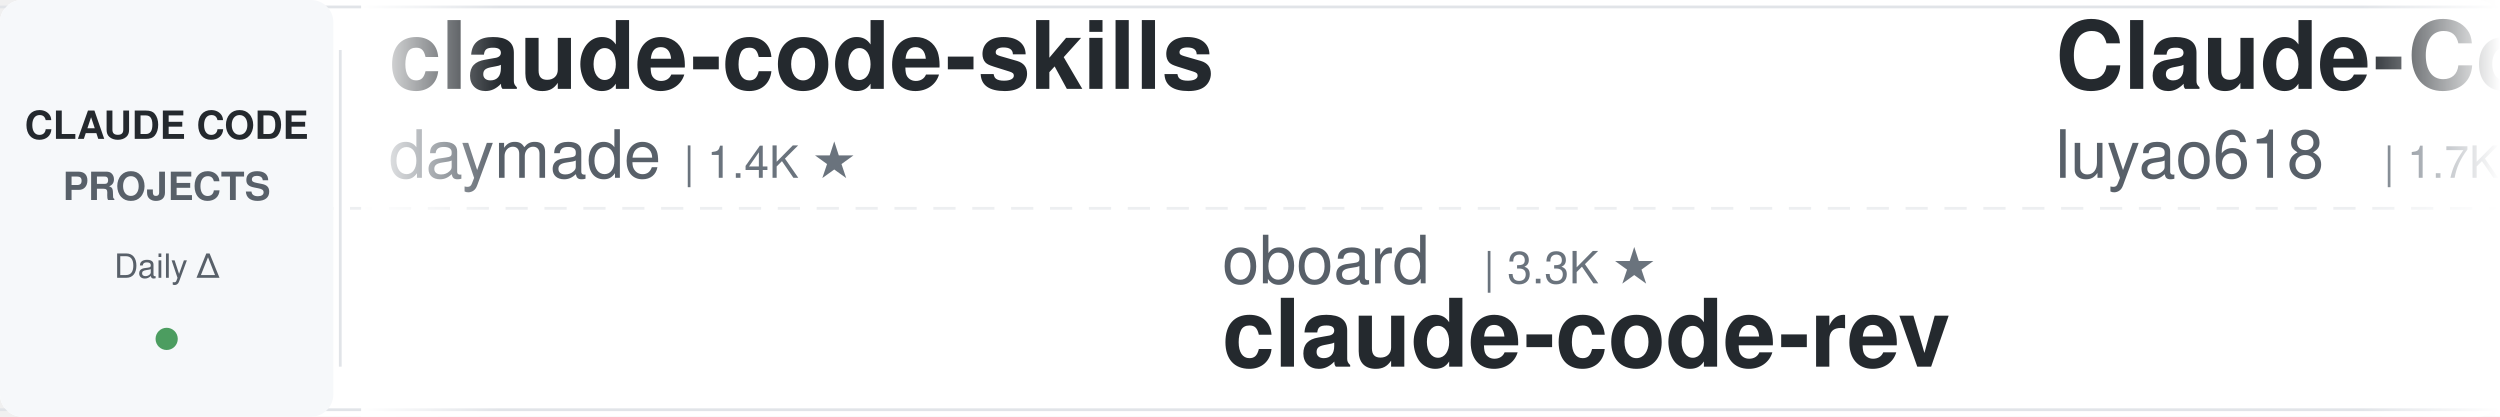
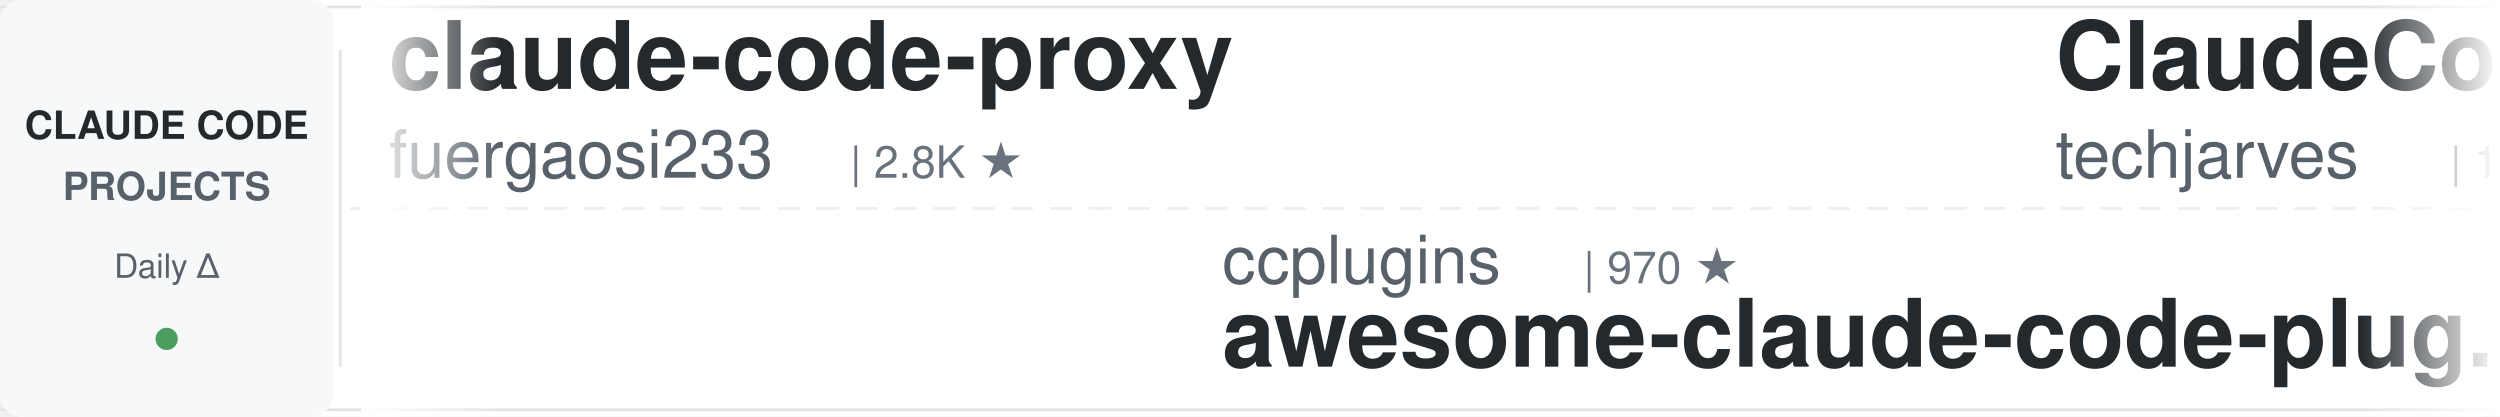
<svg xmlns="http://www.w3.org/2000/svg" width="900" height="150">
  <defs>
    <linearGradient id="leftFade" x1="0%" y1="0%" x2="100%" y2="0%">
      <stop offset="0%" style="stop-color:#ffffff;stop-opacity:1" />
      <stop offset="100%" style="stop-color:#ffffff;stop-opacity:0" />
    </linearGradient>
    <linearGradient id="rightFade" x1="0%" y1="0%" x2="100%" y2="0%">
      <stop offset="0%" style="stop-color:#ffffff;stop-opacity:0" />
      <stop offset="100%" style="stop-color:#ffffff;stop-opacity:1" />
    </linearGradient>
  </defs>
  <rect width="900" height="150" fill="#ffffff" rx="8" />
  <rect x="0" y="2" width="900" height="1" fill="#e1e4e8" />
  <rect x="0" y="147" width="900" height="1" fill="#e1e4e8" />
  <line x1="0" y1="75" x2="900" y2="75" stroke="#e1e4e8" stroke-width="1" stroke-dasharray="8 6" opacity="0.6" />
  <rect x="0" y="0" width="120" height="150" fill="#f6f8fa" rx="8" />
  <text x="60" y="50" font-family="-apple-system, BlinkMacSystemFont, 'Segoe UI', Helvetica, Arial, sans-serif" font-size="14" font-weight="600" fill="#24292e" text-anchor="middle">CLAUDE CODE</text>
  <text x="60" y="72" font-family="-apple-system, BlinkMacSystemFont, 'Segoe UI', Helvetica, Arial, sans-serif" font-size="14" font-weight="600" fill="#586069" text-anchor="middle">PROJECTS</text>
  <text x="60" y="100" font-family="-apple-system, BlinkMacSystemFont, 'Segoe UI', Helvetica, Arial, sans-serif" font-size="12" font-weight="500" fill="#586069" text-anchor="middle">Daily Δ</text>
  <circle cx="60" cy="122" r="4" fill="#22863a" opacity="0.8" />
  <rect x="122" y="18" width="1" height="114" fill="#e1e4e8" />
  <clipPath id="tickerClip">
    <rect x="130" y="0" width="770" height="150" />
  </clipPath>
  <g clip-path="url(#tickerClip)">
    <g id="tickerItems">
      <animateTransform attributeName="transform" attributeType="XML" type="translate" from="0 0" to="-3000 0" dur="54s" repeatCount="indefinite" />
      <g transform="translate(0, 0)">
-         <text x="140" y="32" font-family="-apple-system, BlinkMacSystemFont, 'Segoe UI', Helvetica, Arial, sans-serif" font-size="34" font-weight="600" fill="#24292e">claude-code-skills</text>
-         <text x="140" y="64" font-family="-apple-system, BlinkMacSystemFont, 'Segoe UI', Helvetica, Arial, sans-serif" font-size="24" font-weight="400" fill="#586069">daymade</text>
-         <text x="246" y="64" font-family="-apple-system, BlinkMacSystemFont, 'Segoe UI', Helvetica, Arial, sans-serif" font-size="16" font-weight="500" fill="#6a737d">| 1.4K ★</text>
+         <text x="140" y="32" font-family="-apple-system, BlinkMacSystemFont, 'Segoe UI', Helvetica, Arial, sans-serif" font-size="34" font-weight="600" fill="#24292e">claude-code-proxy</text>
+         <text x="140" y="64" font-family="-apple-system, BlinkMacSystemFont, 'Segoe UI', Helvetica, Arial, sans-serif" font-size="24" font-weight="400" fill="#586069">fuergaosi233</text>
+         <text x="306" y="64" font-family="-apple-system, BlinkMacSystemFont, 'Segoe UI', Helvetica, Arial, sans-serif" font-size="16" font-weight="500" fill="#6a737d">| 2.8K ★</text>
      </g>
      <g transform="translate(300, 0)">
-         <text x="140" y="102" font-family="-apple-system, BlinkMacSystemFont, 'Segoe UI', Helvetica, Arial, sans-serif" font-size="24" font-weight="400" fill="#586069">oboard</text>
-         <text x="234" y="102" font-family="-apple-system, BlinkMacSystemFont, 'Segoe UI', Helvetica, Arial, sans-serif" font-size="16" font-weight="500" fill="#6a737d">| 3.3K ★</text>
-         <text x="140" y="132" font-family="-apple-system, BlinkMacSystemFont, 'Segoe UI', Helvetica, Arial, sans-serif" font-size="34" font-weight="600" fill="#24292e">claude-code-rev</text>
+         <text x="140" y="102" font-family="-apple-system, BlinkMacSystemFont, 'Segoe UI', Helvetica, Arial, sans-serif" font-size="24" font-weight="400" fill="#586069">ccplugins</text>
+         <text x="270" y="102" font-family="-apple-system, BlinkMacSystemFont, 'Segoe UI', Helvetica, Arial, sans-serif" font-size="16" font-weight="500" fill="#6a737d">| 970 ★</text>
+         <text x="140" y="132" font-family="-apple-system, BlinkMacSystemFont, 'Segoe UI', Helvetica, Arial, sans-serif" font-size="34" font-weight="600" fill="#24292e">awesome-claude-code-plug...</text>
      </g>
      <g transform="translate(600, 0)">
-         <text x="140" y="32" font-family="-apple-system, BlinkMacSystemFont, 'Segoe UI', Helvetica, Arial, sans-serif" font-size="34" font-weight="600" fill="#24292e">Claude-Code-Source-Study</text>
-         <text x="140" y="64" font-family="-apple-system, BlinkMacSystemFont, 'Segoe UI', Helvetica, Arial, sans-serif" font-size="24" font-weight="400" fill="#586069">luyao618</text>
-         <text x="258" y="64" font-family="-apple-system, BlinkMacSystemFont, 'Segoe UI', Helvetica, Arial, sans-serif" font-size="16" font-weight="500" fill="#6a737d">| 1.7K ★</text>
+         <text x="140" y="32" font-family="-apple-system, BlinkMacSystemFont, 'Segoe UI', Helvetica, Arial, sans-serif" font-size="34" font-weight="600" fill="#24292e">ClaudeCode-Portable</text>
+         <text x="140" y="64" font-family="-apple-system, BlinkMacSystemFont, 'Segoe UI', Helvetica, Arial, sans-serif" font-size="24" font-weight="400" fill="#586069">techjarves</text>
+         <text x="282" y="64" font-family="-apple-system, BlinkMacSystemFont, 'Segoe UI', Helvetica, Arial, sans-serif" font-size="16" font-weight="500" fill="#6a737d">| 1.6K ★</text>
      </g>
      <g transform="translate(900, 0)">
-         <text x="140" y="102" font-family="-apple-system, BlinkMacSystemFont, 'Segoe UI', Helvetica, Arial, sans-serif" font-size="24" font-weight="400" fill="#586069">VILA-Lab</text>
-         <text x="258" y="102" font-family="-apple-system, BlinkMacSystemFont, 'Segoe UI', Helvetica, Arial, sans-serif" font-size="16" font-weight="500" fill="#6a737d">| 2.2K ★</text>
-         <text x="140" y="132" font-family="-apple-system, BlinkMacSystemFont, 'Segoe UI', Helvetica, Arial, sans-serif" font-size="34" font-weight="600" fill="#24292e">Dive-into-Claude-Code</text>
+         <text x="140" y="102" font-family="-apple-system, BlinkMacSystemFont, 'Segoe UI', Helvetica, Arial, sans-serif" font-size="24" font-weight="400" fill="#586069">zebbern</text>
+         <text x="246" y="102" font-family="-apple-system, BlinkMacSystemFont, 'Segoe UI', Helvetica, Arial, sans-serif" font-size="16" font-weight="500" fill="#6a737d">| 4.7K ★</text>
+         <text x="140" y="132" font-family="-apple-system, BlinkMacSystemFont, 'Segoe UI', Helvetica, Arial, sans-serif" font-size="34" font-weight="600" fill="#24292e">claude-code-guide</text>
      </g>
      <g transform="translate(1200, 0)">
-         <text x="140" y="32" font-family="-apple-system, BlinkMacSystemFont, 'Segoe UI', Helvetica, Arial, sans-serif" font-size="34" font-weight="600" fill="#24292e">claude-code-spec-workflo...</text>
-         <text x="140" y="64" font-family="-apple-system, BlinkMacSystemFont, 'Segoe UI', Helvetica, Arial, sans-serif" font-size="24" font-weight="400" fill="#586069">Pimzino</text>
-         <text x="246" y="64" font-family="-apple-system, BlinkMacSystemFont, 'Segoe UI', Helvetica, Arial, sans-serif" font-size="16" font-weight="500" fill="#6a737d">| 3.9K ★</text>
+         <text x="140" y="32" font-family="-apple-system, BlinkMacSystemFont, 'Segoe UI', Helvetica, Arial, sans-serif" font-size="34" font-weight="600" fill="#24292e">Dive-into-Claude-Code</text>
+         <text x="140" y="64" font-family="-apple-system, BlinkMacSystemFont, 'Segoe UI', Helvetica, Arial, sans-serif" font-size="24" font-weight="400" fill="#586069">VILA-Lab</text>
+         <text x="258" y="64" font-family="-apple-system, BlinkMacSystemFont, 'Segoe UI', Helvetica, Arial, sans-serif" font-size="16" font-weight="500" fill="#6a737d">| 2.2K ★</text>
      </g>
      <g transform="translate(1500, 0)">
-         <text x="140" y="102" font-family="-apple-system, BlinkMacSystemFont, 'Segoe UI', Helvetica, Arial, sans-serif" font-size="24" font-weight="400" fill="#586069">ding113</text>
-         <text x="246" y="102" font-family="-apple-system, BlinkMacSystemFont, 'Segoe UI', Helvetica, Arial, sans-serif" font-size="16" font-weight="500" fill="#6a737d">| 3.4K ★</text>
-         <text x="140" y="132" font-family="-apple-system, BlinkMacSystemFont, 'Segoe UI', Helvetica, Arial, sans-serif" font-size="34" font-weight="600" fill="#24292e">claude-code-hub</text>
+         <text x="140" y="102" font-family="-apple-system, BlinkMacSystemFont, 'Segoe UI', Helvetica, Arial, sans-serif" font-size="24" font-weight="400" fill="#586069">lorryjovens-hub</text>
+         <text x="342" y="102" font-family="-apple-system, BlinkMacSystemFont, 'Segoe UI', Helvetica, Arial, sans-serif" font-size="16" font-weight="500" fill="#6a737d">| 1.7K ★</text>
+         <text x="140" y="132" font-family="-apple-system, BlinkMacSystemFont, 'Segoe UI', Helvetica, Arial, sans-serif" font-size="34" font-weight="600" fill="#24292e">claude-code-rust</text>
      </g>
      <g transform="translate(1800, 0)">
-         <text x="140" y="32" font-family="-apple-system, BlinkMacSystemFont, 'Segoe UI', Helvetica, Arial, sans-serif" font-size="34" font-weight="600" fill="#24292e">claude-code-ultimate-gui...</text>
-         <text x="140" y="64" font-family="-apple-system, BlinkMacSystemFont, 'Segoe UI', Helvetica, Arial, sans-serif" font-size="24" font-weight="400" fill="#586069">FlorianBruniaux</text>
-         <text x="342" y="64" font-family="-apple-system, BlinkMacSystemFont, 'Segoe UI', Helvetica, Arial, sans-serif" font-size="16" font-weight="500" fill="#6a737d">| 6.1K ★</text>
+         <text x="140" y="32" font-family="-apple-system, BlinkMacSystemFont, 'Segoe UI', Helvetica, Arial, sans-serif" font-size="34" font-weight="600" fill="#24292e">system_prompts_leaks</text>
+         <text x="140" y="64" font-family="-apple-system, BlinkMacSystemFont, 'Segoe UI', Helvetica, Arial, sans-serif" font-size="24" font-weight="400" fill="#586069">asgeirtj</text>
+         <text x="258" y="64" font-family="-apple-system, BlinkMacSystemFont, 'Segoe UI', Helvetica, Arial, sans-serif" font-size="16" font-weight="500" fill="#6a737d">| 69.3K ★</text>
      </g>
      <g transform="translate(2100, 0)">
+         <text x="140" y="102" font-family="-apple-system, BlinkMacSystemFont, 'Segoe UI', Helvetica, Arial, sans-serif" font-size="24" font-weight="400" fill="#586069">kodu-ai</text>
+         <text x="246" y="102" font-family="-apple-system, BlinkMacSystemFont, 'Segoe UI', Helvetica, Arial, sans-serif" font-size="16" font-weight="500" fill="#6a737d">| 5.2K ★</text>
+         <text x="140" y="132" font-family="-apple-system, BlinkMacSystemFont, 'Segoe UI', Helvetica, Arial, sans-serif" font-size="34" font-weight="600" fill="#24292e">claude-coder</text>
+       </g>
+       <g transform="translate(2400, 0)">
+         <text x="140" y="32" font-family="-apple-system, BlinkMacSystemFont, 'Segoe UI', Helvetica, Arial, sans-serif" font-size="34" font-weight="600" fill="#24292e">arcads-claude-code</text>
+         <text x="140" y="64" font-family="-apple-system, BlinkMacSystemFont, 'Segoe UI', Helvetica, Arial, sans-serif" font-size="24" font-weight="400" fill="#586069">krusemediallc</text>
+         <text x="318" y="64" font-family="-apple-system, BlinkMacSystemFont, 'Segoe UI', Helvetica, Arial, sans-serif" font-size="16" font-weight="500" fill="#6a737d">| 1.6K ★</text>
+       </g>
+       <g transform="translate(2700, 0)">
        <text x="140" y="102" font-family="-apple-system, BlinkMacSystemFont, 'Segoe UI', Helvetica, Arial, sans-serif" font-size="24" font-weight="400" fill="#586069">pedrohcgs</text>
        <text x="270" y="102" font-family="-apple-system, BlinkMacSystemFont, 'Segoe UI', Helvetica, Arial, sans-serif" font-size="16" font-weight="500" fill="#6a737d">| 1.7K ★</text>
        <text x="140" y="132" font-family="-apple-system, BlinkMacSystemFont, 'Segoe UI', Helvetica, Arial, sans-serif" font-size="34" font-weight="600" fill="#24292e">claude-code-my-workflow</text>
      </g>
-       <g transform="translate(2400, 0)">
-         <text x="140" y="32" font-family="-apple-system, BlinkMacSystemFont, 'Segoe UI', Helvetica, Arial, sans-serif" font-size="34" font-weight="600" fill="#24292e">Claude-Code-Game-Studios</text>
-         <text x="140" y="64" font-family="-apple-system, BlinkMacSystemFont, 'Segoe UI', Helvetica, Arial, sans-serif" font-size="24" font-weight="400" fill="#586069">Donchitos</text>
-         <text x="270" y="64" font-family="-apple-system, BlinkMacSystemFont, 'Segoe UI', Helvetica, Arial, sans-serif" font-size="16" font-weight="500" fill="#6a737d">| 26.0K ★</text>
-       </g>
-       <g transform="translate(2700, 0)">
-         <text x="140" y="102" font-family="-apple-system, BlinkMacSystemFont, 'Segoe UI', Helvetica, Arial, sans-serif" font-size="24" font-weight="400" fill="#586069">Windy3f3f3f3f</text>
-         <text x="318" y="102" font-family="-apple-system, BlinkMacSystemFont, 'Segoe UI', Helvetica, Arial, sans-serif" font-size="16" font-weight="500" fill="#6a737d">| 3.7K ★</text>
-         <text x="140" y="132" font-family="-apple-system, BlinkMacSystemFont, 'Segoe UI', Helvetica, Arial, sans-serif" font-size="34" font-weight="600" fill="#24292e">how-claude-code-works</text>
-       </g>
      <g transform="translate(3000, 0)">
-         <text x="140" y="32" font-family="-apple-system, BlinkMacSystemFont, 'Segoe UI', Helvetica, Arial, sans-serif" font-size="34" font-weight="600" fill="#24292e">claude-code-skills</text>
-         <text x="140" y="64" font-family="-apple-system, BlinkMacSystemFont, 'Segoe UI', Helvetica, Arial, sans-serif" font-size="24" font-weight="400" fill="#586069">daymade</text>
-         <text x="246" y="64" font-family="-apple-system, BlinkMacSystemFont, 'Segoe UI', Helvetica, Arial, sans-serif" font-size="16" font-weight="500" fill="#6a737d">| 1.4K ★</text>
+         <text x="140" y="32" font-family="-apple-system, BlinkMacSystemFont, 'Segoe UI', Helvetica, Arial, sans-serif" font-size="34" font-weight="600" fill="#24292e">claude-code-proxy</text>
+         <text x="140" y="64" font-family="-apple-system, BlinkMacSystemFont, 'Segoe UI', Helvetica, Arial, sans-serif" font-size="24" font-weight="400" fill="#586069">fuergaosi233</text>
+         <text x="306" y="64" font-family="-apple-system, BlinkMacSystemFont, 'Segoe UI', Helvetica, Arial, sans-serif" font-size="16" font-weight="500" fill="#6a737d">| 2.8K ★</text>
      </g>
      <g transform="translate(3300, 0)">
-         <text x="140" y="102" font-family="-apple-system, BlinkMacSystemFont, 'Segoe UI', Helvetica, Arial, sans-serif" font-size="24" font-weight="400" fill="#586069">oboard</text>
-         <text x="234" y="102" font-family="-apple-system, BlinkMacSystemFont, 'Segoe UI', Helvetica, Arial, sans-serif" font-size="16" font-weight="500" fill="#6a737d">| 3.3K ★</text>
-         <text x="140" y="132" font-family="-apple-system, BlinkMacSystemFont, 'Segoe UI', Helvetica, Arial, sans-serif" font-size="34" font-weight="600" fill="#24292e">claude-code-rev</text>
+         <text x="140" y="102" font-family="-apple-system, BlinkMacSystemFont, 'Segoe UI', Helvetica, Arial, sans-serif" font-size="24" font-weight="400" fill="#586069">ccplugins</text>
+         <text x="270" y="102" font-family="-apple-system, BlinkMacSystemFont, 'Segoe UI', Helvetica, Arial, sans-serif" font-size="16" font-weight="500" fill="#6a737d">| 970 ★</text>
+         <text x="140" y="132" font-family="-apple-system, BlinkMacSystemFont, 'Segoe UI', Helvetica, Arial, sans-serif" font-size="34" font-weight="600" fill="#24292e">awesome-claude-code-plug...</text>
      </g>
      <g transform="translate(3600, 0)">
-         <text x="140" y="32" font-family="-apple-system, BlinkMacSystemFont, 'Segoe UI', Helvetica, Arial, sans-serif" font-size="34" font-weight="600" fill="#24292e">Claude-Code-Source-Study</text>
-         <text x="140" y="64" font-family="-apple-system, BlinkMacSystemFont, 'Segoe UI', Helvetica, Arial, sans-serif" font-size="24" font-weight="400" fill="#586069">luyao618</text>
-         <text x="258" y="64" font-family="-apple-system, BlinkMacSystemFont, 'Segoe UI', Helvetica, Arial, sans-serif" font-size="16" font-weight="500" fill="#6a737d">| 1.7K ★</text>
+         <text x="140" y="32" font-family="-apple-system, BlinkMacSystemFont, 'Segoe UI', Helvetica, Arial, sans-serif" font-size="34" font-weight="600" fill="#24292e">ClaudeCode-Portable</text>
+         <text x="140" y="64" font-family="-apple-system, BlinkMacSystemFont, 'Segoe UI', Helvetica, Arial, sans-serif" font-size="24" font-weight="400" fill="#586069">techjarves</text>
+         <text x="282" y="64" font-family="-apple-system, BlinkMacSystemFont, 'Segoe UI', Helvetica, Arial, sans-serif" font-size="16" font-weight="500" fill="#6a737d">| 1.6K ★</text>
      </g>
      <g transform="translate(3900, 0)">
-         <text x="140" y="102" font-family="-apple-system, BlinkMacSystemFont, 'Segoe UI', Helvetica, Arial, sans-serif" font-size="24" font-weight="400" fill="#586069">VILA-Lab</text>
-         <text x="258" y="102" font-family="-apple-system, BlinkMacSystemFont, 'Segoe UI', Helvetica, Arial, sans-serif" font-size="16" font-weight="500" fill="#6a737d">| 2.2K ★</text>
-         <text x="140" y="132" font-family="-apple-system, BlinkMacSystemFont, 'Segoe UI', Helvetica, Arial, sans-serif" font-size="34" font-weight="600" fill="#24292e">Dive-into-Claude-Code</text>
+         <text x="140" y="102" font-family="-apple-system, BlinkMacSystemFont, 'Segoe UI', Helvetica, Arial, sans-serif" font-size="24" font-weight="400" fill="#586069">zebbern</text>
+         <text x="246" y="102" font-family="-apple-system, BlinkMacSystemFont, 'Segoe UI', Helvetica, Arial, sans-serif" font-size="16" font-weight="500" fill="#6a737d">| 4.7K ★</text>
+         <text x="140" y="132" font-family="-apple-system, BlinkMacSystemFont, 'Segoe UI', Helvetica, Arial, sans-serif" font-size="34" font-weight="600" fill="#24292e">claude-code-guide</text>
      </g>
    </g>
  </g>
  <rect x="130" y="0" width="50" height="150" fill="url(#leftFade)" />
  <rect x="850" y="0" width="50" height="150" fill="url(#rightFade)" />
</svg>
